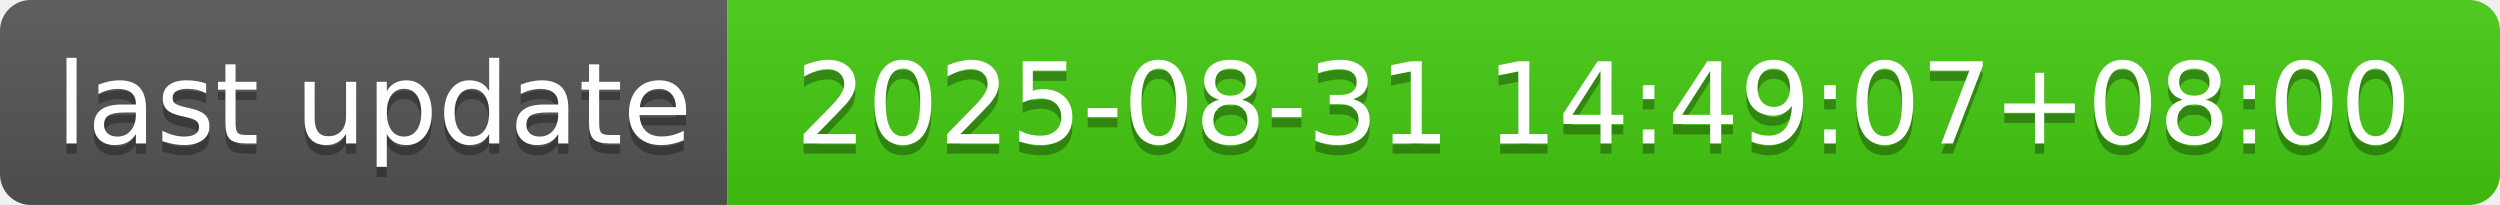
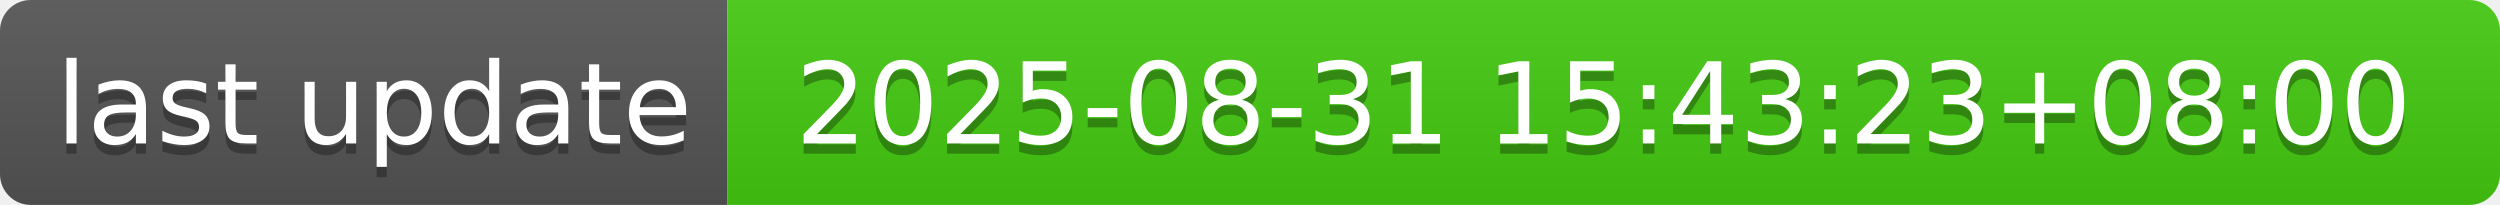
- <svg xmlns="http://www.w3.org/2000/svg" width="244" height="20" role="img" aria-label="last update: 2025-08-31 14:49:07+08:00">
+ <svg xmlns="http://www.w3.org/2000/svg" width="244" height="20" role="img" aria-label="last update: 2025-08-31 15:43:23+08:00">
  <linearGradient id="s" x2="0" y2="100%">
    <stop offset="0" stop-color="#bbb" stop-opacity=".1" />
    <stop offset="1" stop-opacity=".1" />
  </linearGradient>
  <clipPath id="r">
    <rect width="244" height="20" rx="3" fill="#fff" />
  </clipPath>
  <g clip-path="url(#r)">
    <rect width="71" height="20" fill="#555" />
    <rect x="71" width="173" height="20" fill="#4c1" />
    <rect width="244" height="20" fill="url(#s)" />
  </g>
  <g fill="#fff" text-anchor="middle" font-family="Verdana,Geneva,DejaVu Sans,sans-serif" text-rendering="geometricPrecision" font-size="110">
    <text aria-hidden="true" x="365" y="150" fill="#010101" fill-opacity=".3" transform="scale(.1)" textLength="610">last update</text>
    <text x="365" y="140" transform="scale(.1)" fill="#fff" textLength="610">last update</text>
-     <text aria-hidden="true" x="1565" y="150" fill="#010101" fill-opacity=".3" transform="scale(.1)" textLength="1630">2025-08-31 14:49:07+08:00</text>
-     <text x="1565" y="140" transform="scale(.1)" fill="#fff" textLength="1630">2025-08-31 14:49:07+08:00</text>
+     <text aria-hidden="true" x="1565" y="150" fill="#010101" fill-opacity=".3" transform="scale(.1)" textLength="1630">2025-08-31 15:43:23+08:00</text>
+     <text x="1565" y="140" transform="scale(.1)" fill="#fff" textLength="1630">2025-08-31 15:43:23+08:00</text>
  </g>
</svg>
